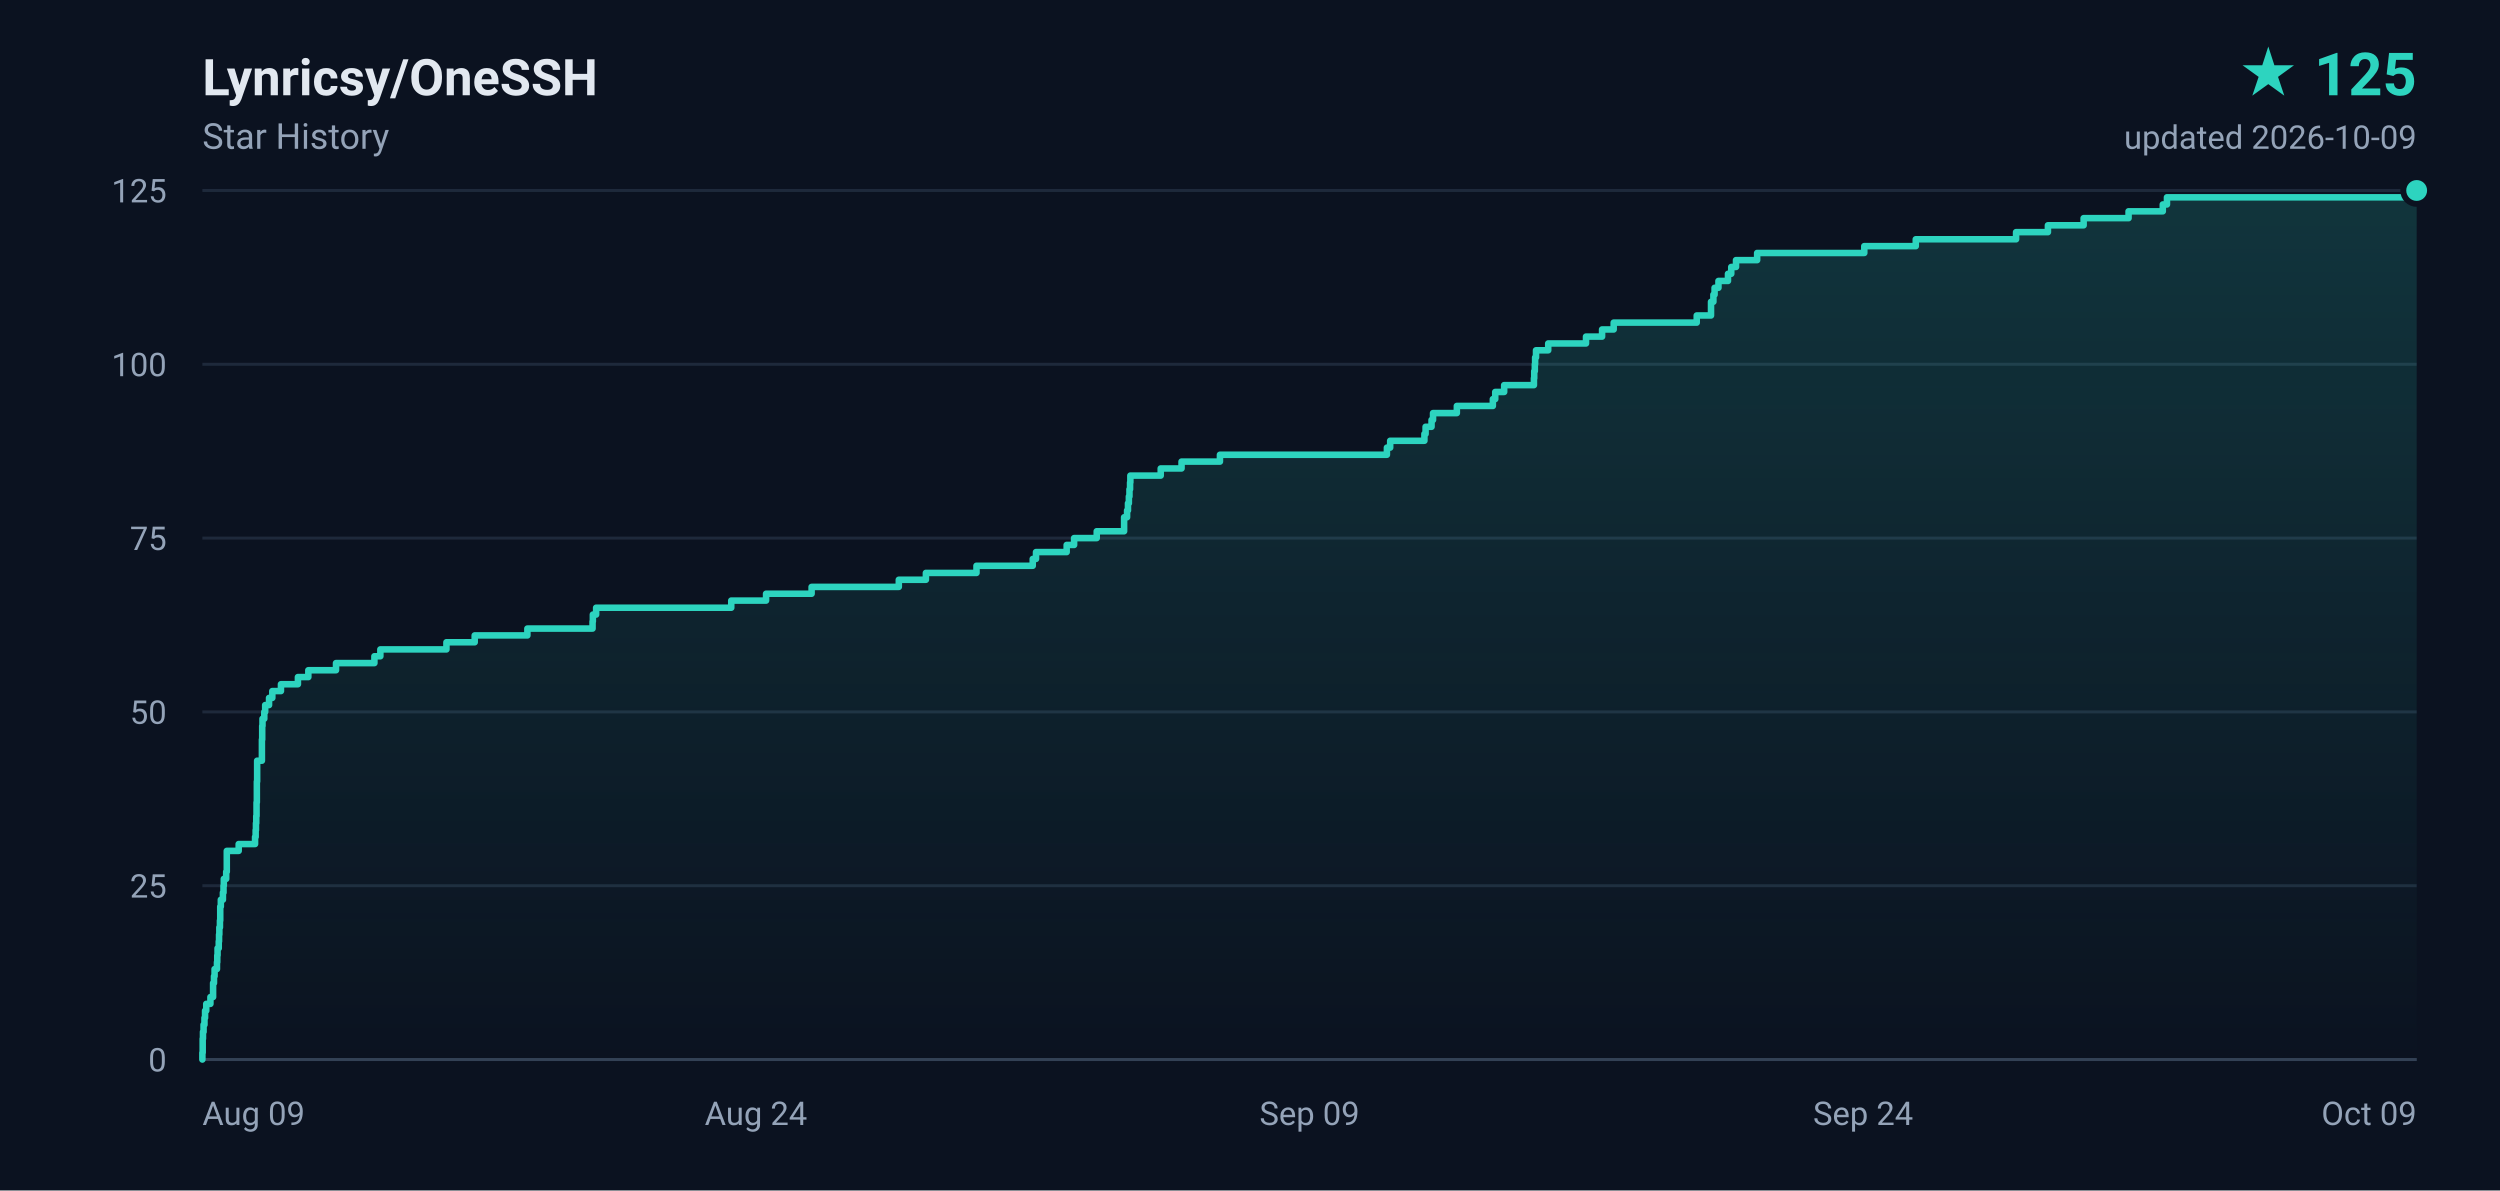
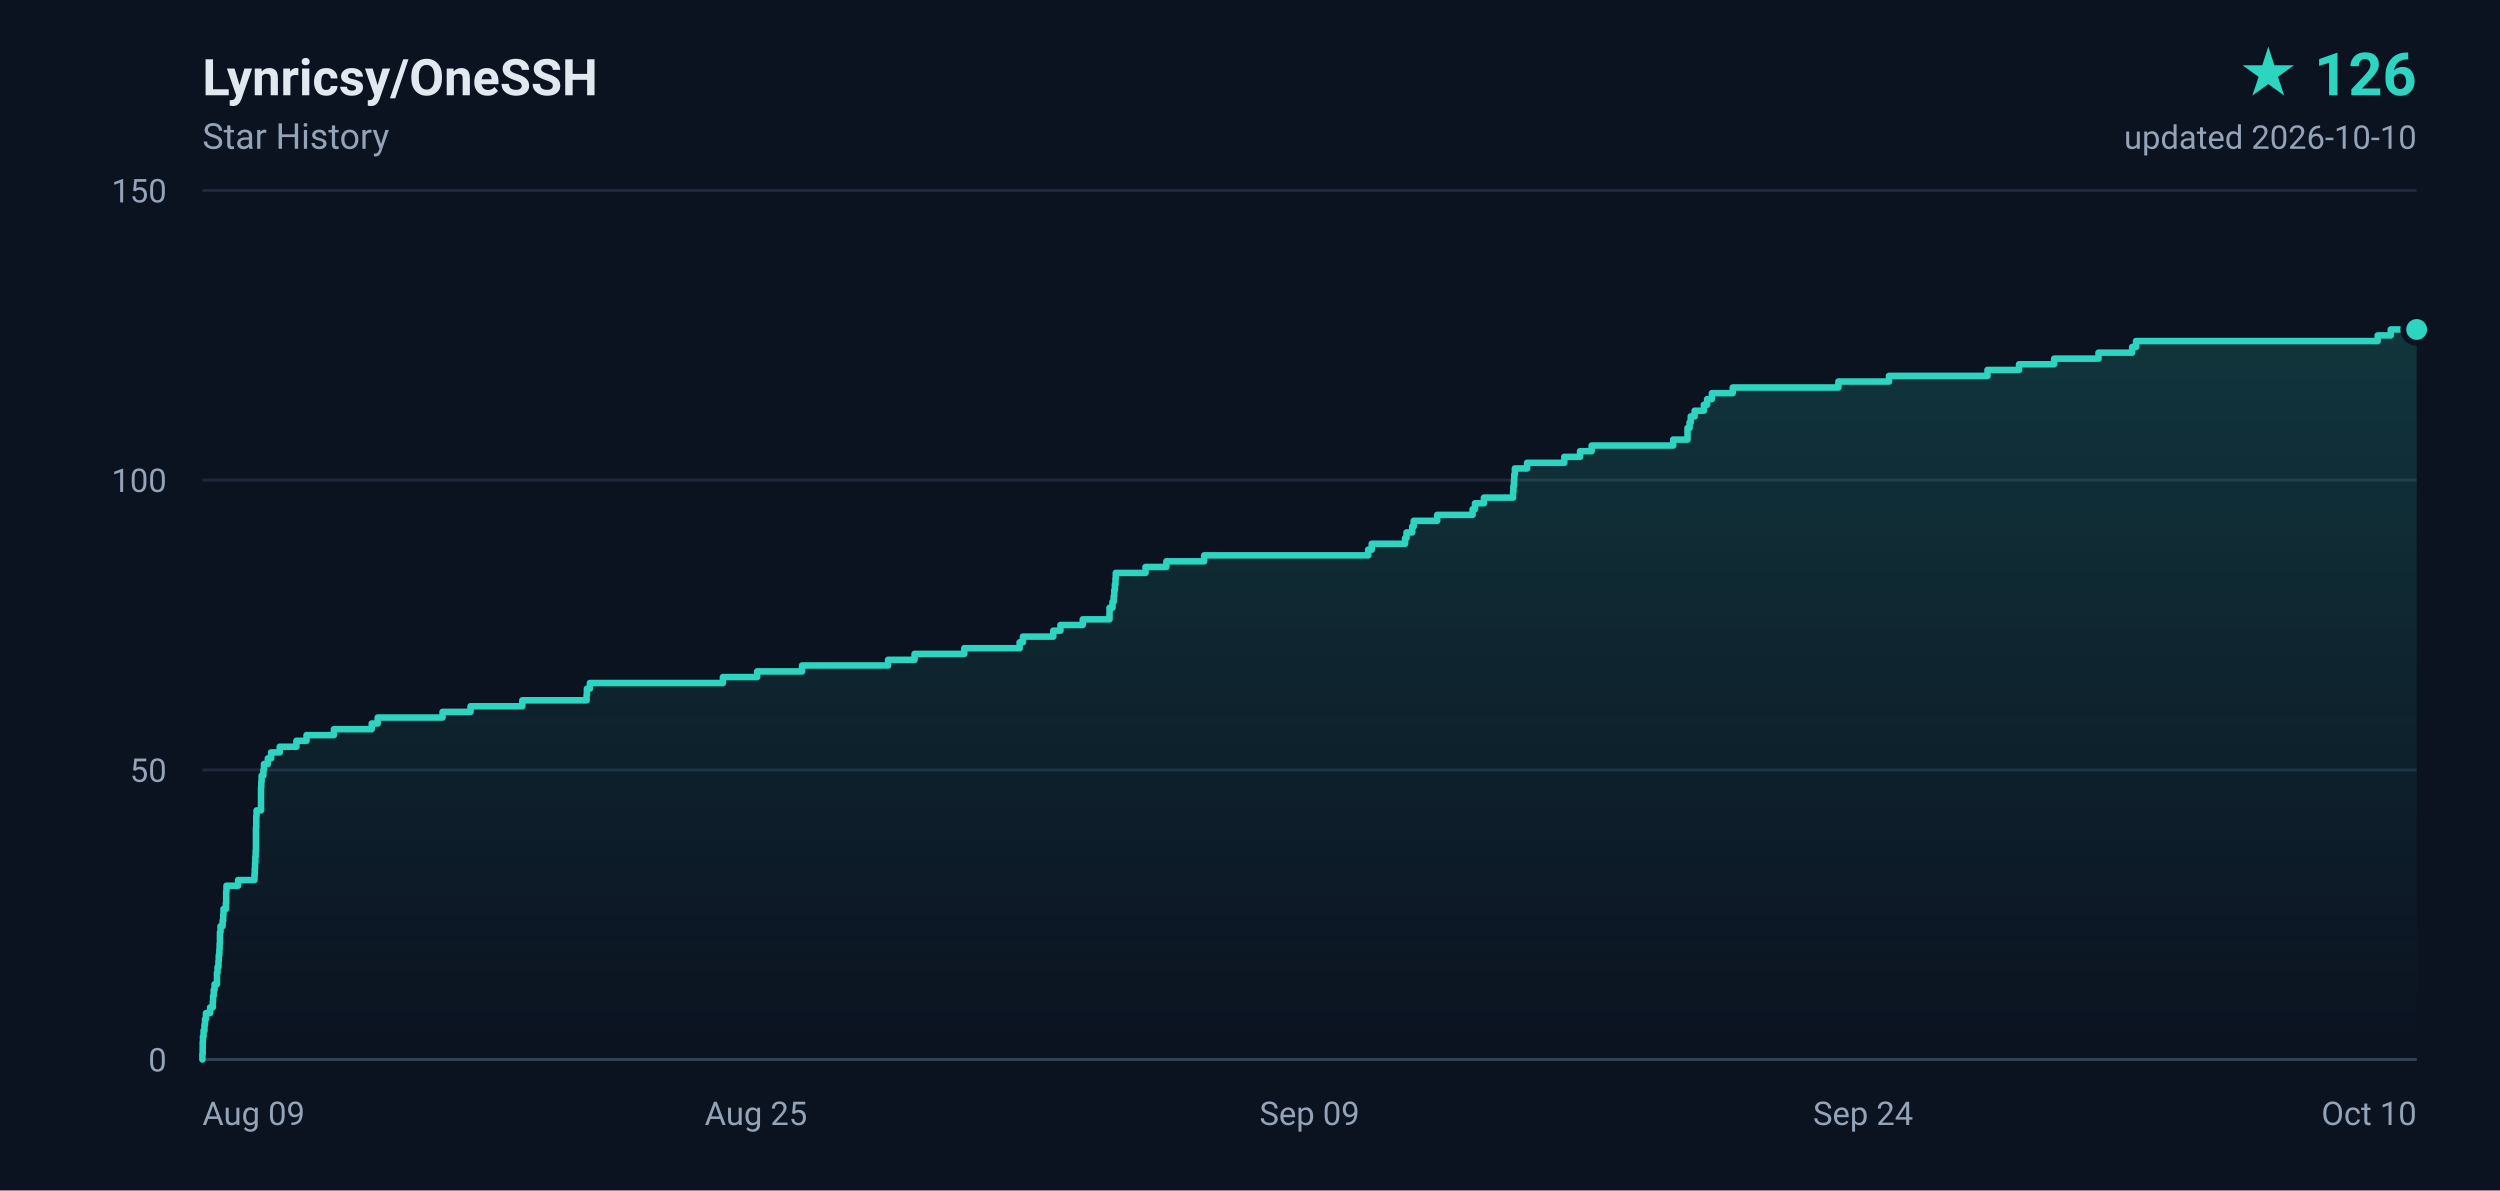
- <svg xmlns="http://www.w3.org/2000/svg" width="840" height="400" viewBox="0 0 840 400" role="img" aria-label="Lynricsy/OneSSH star history, 125 stars">
+ <svg xmlns="http://www.w3.org/2000/svg" width="840" height="400" viewBox="0 0 840 400" role="img" aria-label="Lynricsy/OneSSH star history, 126 stars">
  <defs>
    <linearGradient id="area" x1="0" y1="0" x2="0" y2="1">
      <stop offset="0%" stop-color="#2dd4bf" stop-opacity="0.18" />
      <stop offset="100%" stop-color="#2dd4bf" stop-opacity="0" />
    </linearGradient>
  </defs>
  <rect width="840" height="400" fill="#0b1220" />
  <g font-family="ui-sans-serif,-apple-system,BlinkMacSystemFont,'Segoe UI',Roboto,'Helvetica Neue',Arial,sans-serif">
    <text x="68" y="32" fill="#e2e8f0" font-size="17" font-weight="600">Lynricsy/OneSSH</text>
    <text x="68" y="50" fill="#94a3b8" font-size="12">Star History</text>
-     <text x="812" y="32" fill="#2dd4bf" font-size="20" font-weight="700" text-anchor="end">★ 125</text>
-     <text x="812" y="50" fill="#94a3b8" font-size="11" text-anchor="end">updated 2026-10-09</text>
+     <text x="812" y="32" fill="#2dd4bf" font-size="20" font-weight="700" text-anchor="end">★ 126</text>
+     <text x="812" y="50" fill="#94a3b8" font-size="11" text-anchor="end">updated 2026-10-10</text>
    <line x1="68" y1="356.0" x2="812" y2="356.0" stroke="#1e293b" stroke-width="1" />
    <text x="56" y="360.0" fill="#94a3b8" font-size="11" text-anchor="end">0</text>
-     <line x1="68" y1="297.6" x2="812" y2="297.6" stroke="#1e293b" stroke-width="1" />
-     <text x="56" y="301.6" fill="#94a3b8" font-size="11" text-anchor="end">25</text>
-     <line x1="68" y1="239.2" x2="812" y2="239.2" stroke="#1e293b" stroke-width="1" />
-     <text x="56" y="243.2" fill="#94a3b8" font-size="11" text-anchor="end">50</text>
-     <line x1="68" y1="180.8" x2="812" y2="180.8" stroke="#1e293b" stroke-width="1" />
-     <text x="56" y="184.8" fill="#94a3b8" font-size="11" text-anchor="end">75</text>
-     <line x1="68" y1="122.4" x2="812" y2="122.4" stroke="#1e293b" stroke-width="1" />
-     <text x="56" y="126.4" fill="#94a3b8" font-size="11" text-anchor="end">100</text>
+     <line x1="68" y1="258.7" x2="812" y2="258.7" stroke="#1e293b" stroke-width="1" />
+     <text x="56" y="262.7" fill="#94a3b8" font-size="11" text-anchor="end">50</text>
+     <line x1="68" y1="161.3" x2="812" y2="161.3" stroke="#1e293b" stroke-width="1" />
+     <text x="56" y="165.3" fill="#94a3b8" font-size="11" text-anchor="end">100</text>
    <line x1="68" y1="64.0" x2="812" y2="64.0" stroke="#1e293b" stroke-width="1" />
-     <text x="56" y="68.0" fill="#94a3b8" font-size="11" text-anchor="end">125</text>
+     <text x="56" y="68.0" fill="#94a3b8" font-size="11" text-anchor="end">150</text>
    <text x="68.0" y="378.0" fill="#94a3b8" font-size="11" text-anchor="start">Aug 09</text>
-     <text x="254.0" y="378.0" fill="#94a3b8" font-size="11" text-anchor="middle">Aug 24</text>
+     <text x="254.0" y="378.0" fill="#94a3b8" font-size="11" text-anchor="middle">Aug 25</text>
    <text x="440.0" y="378.0" fill="#94a3b8" font-size="11" text-anchor="middle">Sep 09</text>
    <text x="626.0" y="378.0" fill="#94a3b8" font-size="11" text-anchor="middle">Sep 24</text>
-     <text x="812.0" y="378.0" fill="#94a3b8" font-size="11" text-anchor="end">Oct 09</text>
+     <text x="812.0" y="378.0" fill="#94a3b8" font-size="11" text-anchor="end">Oct 10</text>
    <line x1="68" y1="356" x2="812" y2="356" stroke="#334155" stroke-width="1" />
-     <path d="M 68.0 356.0 L 68.0 356.0 L 68.0 353.7 L 68.1 353.7 L 68.1 351.3 L 68.1 351.3 L 68.1 349.0 L 68.2 349.0 L 68.2 346.7 L 68.4 346.7 L 68.4 344.3 L 68.7 344.3 L 68.7 342.0 L 68.9 342.0 L 68.9 339.6 L 69.3 339.6 L 69.3 337.3 L 70.7 337.3 L 70.7 335.0 L 71.6 335.0 L 71.6 332.6 L 71.6 332.6 L 71.6 330.3 L 71.9 330.3 L 71.9 328.0 L 72.1 328.0 L 72.1 325.6 L 72.9 325.6 L 72.9 323.3 L 73.0 323.3 L 73.0 321.0 L 73.1 321.0 L 73.1 318.6 L 73.5 318.6 L 73.5 316.3 L 73.6 316.3 L 73.6 314.0 L 73.7 314.0 L 73.7 311.6 L 73.9 311.6 L 73.9 309.3 L 74.0 309.3 L 74.0 306.9 L 74.0 306.9 L 74.0 304.6 L 74.2 304.6 L 74.2 302.3 L 74.9 302.3 L 74.9 299.9 L 75.1 299.9 L 75.1 297.6 L 75.2 297.6 L 75.2 295.3 L 76.0 295.3 L 76.0 292.9 L 76.2 292.9 L 76.2 290.6 L 76.2 290.6 L 76.2 288.3 L 76.2 288.3 L 76.2 285.9 L 80.2 285.9 L 80.2 283.6 L 85.7 283.6 L 85.7 281.2 L 85.9 281.2 L 85.9 278.9 L 86.0 278.9 L 86.0 276.6 L 86.1 276.6 L 86.1 274.2 L 86.2 274.2 L 86.2 271.9 L 86.2 271.9 L 86.2 269.6 L 86.3 269.6 L 86.3 267.2 L 86.3 267.2 L 86.3 264.9 L 86.3 264.9 L 86.3 262.6 L 86.4 262.6 L 86.4 260.2 L 86.4 260.2 L 86.4 257.9 L 86.4 257.9 L 86.4 255.6 L 88.0 255.6 L 88.0 253.2 L 88.0 253.2 L 88.0 250.9 L 88.0 250.9 L 88.0 248.5 L 88.1 248.5 L 88.1 246.2 L 88.1 246.2 L 88.1 243.9 L 88.2 243.9 L 88.2 241.5 L 88.8 241.5 L 88.8 239.2 L 89.1 239.2 L 89.1 236.9 L 90.4 236.9 L 90.4 234.5 L 91.5 234.5 L 91.5 232.2 L 94.4 232.2 L 94.4 229.9 L 100.1 229.9 L 100.1 227.5 L 103.6 227.5 L 103.6 225.2 L 112.9 225.2 L 112.9 222.8 L 125.8 222.8 L 125.8 220.5 L 127.8 220.5 L 127.8 218.2 L 150.0 218.2 L 150.0 215.8 L 159.5 215.8 L 159.5 213.5 L 177.2 213.5 L 177.2 211.2 L 199.1 211.2 L 199.1 208.8 L 199.2 208.8 L 199.2 206.5 L 200.3 206.5 L 200.3 204.2 L 245.7 204.2 L 245.7 201.8 L 257.4 201.8 L 257.4 199.5 L 272.7 199.5 L 272.7 197.2 L 302.0 197.2 L 302.0 194.8 L 311.1 194.8 L 311.1 192.5 L 328.1 192.5 L 328.1 190.1 L 347.0 190.1 L 347.0 187.8 L 348.1 187.8 L 348.1 185.5 L 358.4 185.5 L 358.4 183.1 L 360.9 183.1 L 360.9 180.8 L 368.5 180.8 L 368.5 178.5 L 377.7 178.5 L 377.7 176.1 L 377.7 176.1 L 377.7 173.8 L 378.7 173.8 L 378.7 171.5 L 379.0 171.5 L 379.0 169.1 L 379.3 169.1 L 379.3 166.8 L 379.5 166.8 L 379.5 164.4 L 379.7 164.4 L 379.7 162.1 L 379.8 162.1 L 379.8 159.8 L 390.0 159.8 L 390.0 157.4 L 397.0 157.4 L 397.0 155.1 L 409.9 155.1 L 409.9 152.8 L 466.0 152.8 L 466.0 150.4 L 467.1 150.4 L 467.1 148.1 L 478.6 148.1 L 478.6 145.8 L 479.0 145.8 L 479.0 143.4 L 481.0 143.4 L 481.0 141.1 L 481.5 141.1 L 481.5 138.8 L 489.5 138.8 L 489.5 136.4 L 501.6 136.4 L 501.6 134.1 L 502.4 134.1 L 502.4 131.7 L 505.4 131.7 L 505.4 129.4 L 515.4 129.4 L 515.4 127.1 L 515.5 127.1 L 515.5 124.7 L 515.7 124.7 L 515.7 122.4 L 515.8 122.4 L 515.8 120.1 L 516.1 120.1 L 516.1 117.7 L 520.2 117.7 L 520.2 115.4 L 532.9 115.4 L 532.9 113.1 L 538.3 113.1 L 538.3 110.7 L 542.2 110.7 L 542.2 108.4 L 570.1 108.4 L 570.1 106.0 L 574.9 106.0 L 574.9 103.7 L 574.9 103.7 L 574.9 101.4 L 575.7 101.4 L 575.7 99.0 L 576.1 99.0 L 576.1 96.7 L 577.4 96.7 L 577.4 94.4 L 580.6 94.4 L 580.6 92.0 L 581.7 92.0 L 581.7 89.7 L 583.3 89.7 L 583.3 87.4 L 590.4 87.4 L 590.4 85.0 L 626.4 85.0 L 626.4 82.7 L 643.7 82.7 L 643.7 80.4 L 677.4 80.4 L 677.4 78.0 L 688.1 78.0 L 688.1 75.7 L 700.1 75.7 L 700.1 73.3 L 715.2 73.3 L 715.2 71.0 L 726.7 71.0 L 726.7 68.7 L 728.1 68.7 L 728.1 66.3 L 810.6 66.3 L 810.6 64.0 L 812.0 64.0 L 812.0 356.0 L 68.0 356.0 Z" fill="url(#area)" />
-     <path d="M 68.0 356.0 L 68.0 356.0 L 68.0 353.7 L 68.1 353.7 L 68.1 351.3 L 68.1 351.3 L 68.1 349.0 L 68.2 349.0 L 68.2 346.7 L 68.4 346.7 L 68.4 344.3 L 68.7 344.3 L 68.7 342.0 L 68.9 342.0 L 68.9 339.6 L 69.3 339.6 L 69.3 337.3 L 70.7 337.3 L 70.7 335.0 L 71.6 335.0 L 71.6 332.6 L 71.6 332.6 L 71.6 330.3 L 71.9 330.3 L 71.9 328.0 L 72.1 328.0 L 72.1 325.6 L 72.9 325.6 L 72.9 323.3 L 73.0 323.3 L 73.0 321.0 L 73.1 321.0 L 73.1 318.6 L 73.5 318.6 L 73.5 316.3 L 73.6 316.3 L 73.6 314.0 L 73.7 314.0 L 73.7 311.6 L 73.9 311.6 L 73.9 309.3 L 74.0 309.3 L 74.0 306.9 L 74.0 306.9 L 74.0 304.6 L 74.2 304.6 L 74.2 302.3 L 74.9 302.3 L 74.9 299.9 L 75.1 299.9 L 75.1 297.6 L 75.2 297.6 L 75.2 295.3 L 76.0 295.3 L 76.0 292.9 L 76.2 292.9 L 76.2 290.6 L 76.2 290.6 L 76.2 288.3 L 76.2 288.3 L 76.2 285.9 L 80.2 285.9 L 80.2 283.6 L 85.7 283.6 L 85.7 281.2 L 85.9 281.2 L 85.9 278.9 L 86.0 278.9 L 86.0 276.6 L 86.1 276.6 L 86.1 274.2 L 86.2 274.2 L 86.2 271.9 L 86.2 271.9 L 86.2 269.6 L 86.3 269.6 L 86.3 267.2 L 86.3 267.2 L 86.3 264.9 L 86.3 264.9 L 86.3 262.6 L 86.4 262.6 L 86.4 260.2 L 86.4 260.2 L 86.4 257.9 L 86.4 257.9 L 86.4 255.6 L 88.0 255.6 L 88.0 253.2 L 88.0 253.2 L 88.0 250.9 L 88.0 250.9 L 88.0 248.5 L 88.1 248.5 L 88.1 246.2 L 88.1 246.2 L 88.1 243.9 L 88.2 243.9 L 88.2 241.5 L 88.8 241.5 L 88.8 239.2 L 89.1 239.2 L 89.1 236.9 L 90.4 236.9 L 90.4 234.5 L 91.5 234.5 L 91.5 232.2 L 94.4 232.2 L 94.4 229.9 L 100.1 229.9 L 100.1 227.5 L 103.6 227.5 L 103.6 225.2 L 112.9 225.2 L 112.9 222.8 L 125.8 222.8 L 125.8 220.5 L 127.8 220.5 L 127.8 218.2 L 150.0 218.2 L 150.0 215.8 L 159.5 215.8 L 159.5 213.5 L 177.2 213.5 L 177.2 211.2 L 199.1 211.2 L 199.1 208.8 L 199.2 208.8 L 199.2 206.5 L 200.3 206.5 L 200.3 204.2 L 245.7 204.2 L 245.7 201.8 L 257.4 201.8 L 257.4 199.5 L 272.7 199.5 L 272.7 197.2 L 302.0 197.2 L 302.0 194.8 L 311.1 194.8 L 311.1 192.5 L 328.1 192.5 L 328.1 190.1 L 347.0 190.1 L 347.0 187.8 L 348.1 187.8 L 348.1 185.5 L 358.4 185.5 L 358.4 183.1 L 360.9 183.1 L 360.9 180.8 L 368.5 180.8 L 368.5 178.5 L 377.7 178.5 L 377.7 176.1 L 377.7 176.1 L 377.7 173.8 L 378.7 173.8 L 378.7 171.5 L 379.0 171.5 L 379.0 169.1 L 379.3 169.1 L 379.3 166.8 L 379.5 166.8 L 379.5 164.4 L 379.7 164.4 L 379.7 162.1 L 379.8 162.1 L 379.8 159.8 L 390.0 159.8 L 390.0 157.4 L 397.0 157.4 L 397.0 155.1 L 409.9 155.1 L 409.9 152.8 L 466.0 152.8 L 466.0 150.4 L 467.1 150.4 L 467.1 148.1 L 478.6 148.1 L 478.6 145.8 L 479.0 145.8 L 479.0 143.4 L 481.0 143.4 L 481.0 141.1 L 481.5 141.1 L 481.5 138.8 L 489.5 138.8 L 489.5 136.4 L 501.6 136.4 L 501.6 134.1 L 502.4 134.1 L 502.4 131.7 L 505.4 131.7 L 505.4 129.4 L 515.4 129.4 L 515.4 127.1 L 515.5 127.1 L 515.5 124.7 L 515.7 124.7 L 515.7 122.4 L 515.8 122.4 L 515.8 120.1 L 516.1 120.1 L 516.1 117.7 L 520.2 117.7 L 520.2 115.4 L 532.9 115.4 L 532.9 113.1 L 538.3 113.1 L 538.3 110.7 L 542.2 110.7 L 542.2 108.4 L 570.1 108.4 L 570.1 106.0 L 574.9 106.0 L 574.9 103.7 L 574.9 103.7 L 574.9 101.4 L 575.7 101.4 L 575.7 99.0 L 576.1 99.0 L 576.1 96.7 L 577.4 96.7 L 577.4 94.4 L 580.6 94.4 L 580.6 92.0 L 581.7 92.0 L 581.7 89.7 L 583.3 89.7 L 583.3 87.4 L 590.4 87.4 L 590.4 85.0 L 626.4 85.0 L 626.4 82.7 L 643.7 82.7 L 643.7 80.4 L 677.4 80.4 L 677.4 78.0 L 688.1 78.0 L 688.1 75.7 L 700.1 75.7 L 700.1 73.3 L 715.2 73.3 L 715.2 71.0 L 726.7 71.0 L 726.7 68.7 L 728.1 68.7 L 728.1 66.3 L 810.6 66.3 L 810.6 64.0 L 812.0 64.0" fill="none" stroke="#2dd4bf" stroke-width="2.2" stroke-linejoin="round" stroke-linecap="round" />
-     <circle cx="812.0" cy="64.0" r="4.5" fill="#2dd4bf" stroke="#0b1220" stroke-width="2" />
+     <path d="M 68.0 356.0 L 68.0 356.0 L 68.0 354.1 L 68.1 354.1 L 68.1 352.1 L 68.1 352.1 L 68.1 350.2 L 68.2 350.2 L 68.2 348.2 L 68.4 348.2 L 68.4 346.3 L 68.7 346.3 L 68.7 344.3 L 68.9 344.3 L 68.9 342.4 L 69.2 342.4 L 69.2 340.4 L 70.6 340.4 L 70.6 338.5 L 71.5 338.5 L 71.5 336.5 L 71.6 336.5 L 71.6 334.6 L 71.8 334.6 L 71.8 332.6 L 72.1 332.6 L 72.1 330.7 L 72.9 330.7 L 72.9 328.7 L 72.9 328.7 L 72.9 326.8 L 73.1 326.8 L 73.1 324.9 L 73.4 324.9 L 73.4 322.9 L 73.5 322.9 L 73.5 321.0 L 73.7 321.0 L 73.7 319.0 L 73.8 319.0 L 73.8 317.1 L 73.9 317.1 L 73.9 315.1 L 73.9 315.1 L 73.9 313.2 L 74.1 313.2 L 74.1 311.2 L 74.8 311.2 L 74.8 309.3 L 75.0 309.3 L 75.0 307.3 L 75.1 307.3 L 75.1 305.4 L 75.9 305.4 L 75.9 303.4 L 76.0 303.4 L 76.0 301.5 L 76.0 301.5 L 76.0 299.5 L 76.1 299.5 L 76.1 297.6 L 80.0 297.6 L 80.0 295.7 L 85.5 295.7 L 85.5 293.7 L 85.6 293.7 L 85.6 291.8 L 85.7 291.8 L 85.7 289.8 L 85.8 289.8 L 85.8 287.9 L 85.9 287.9 L 85.9 285.9 L 86.0 285.9 L 86.0 284.0 L 86.0 284.0 L 86.0 282.0 L 86.0 282.0 L 86.0 280.1 L 86.0 280.1 L 86.0 278.1 L 86.1 278.1 L 86.1 276.2 L 86.1 276.2 L 86.1 274.2 L 86.2 274.2 L 86.2 272.3 L 87.7 272.3 L 87.7 270.3 L 87.7 270.3 L 87.7 268.4 L 87.7 268.4 L 87.7 266.5 L 87.7 266.5 L 87.7 264.5 L 87.8 264.5 L 87.8 262.6 L 87.9 262.6 L 87.9 260.6 L 88.5 260.6 L 88.5 258.7 L 88.7 258.7 L 88.7 256.7 L 90.0 256.7 L 90.0 254.8 L 91.1 254.8 L 91.1 252.8 L 94.0 252.8 L 94.0 250.9 L 99.6 250.9 L 99.6 248.9 L 103.0 248.9 L 103.0 247.0 L 112.2 247.0 L 112.2 245.0 L 124.9 245.0 L 124.9 243.1 L 126.9 243.1 L 126.9 241.1 L 148.7 241.1 L 148.7 239.2 L 158.1 239.2 L 158.1 237.3 L 175.5 237.3 L 175.5 235.3 L 197.1 235.3 L 197.1 233.4 L 197.2 233.4 L 197.2 231.4 L 198.2 231.4 L 198.2 229.5 L 242.9 229.5 L 242.9 227.5 L 254.4 227.5 L 254.4 225.6 L 269.5 225.6 L 269.5 223.6 L 298.4 223.6 L 298.4 221.7 L 307.3 221.7 L 307.3 219.7 L 324.0 219.7 L 324.0 217.8 L 342.6 217.8 L 342.6 215.8 L 343.7 215.8 L 343.7 213.9 L 353.9 213.9 L 353.9 211.9 L 356.3 211.9 L 356.3 210.0 L 363.8 210.0 L 363.8 208.1 L 372.8 208.1 L 372.8 206.1 L 372.8 206.1 L 372.8 204.2 L 373.8 204.2 L 373.8 202.2 L 374.2 202.2 L 374.2 200.3 L 374.4 200.3 L 374.4 198.3 L 374.6 198.3 L 374.6 196.4 L 374.8 196.4 L 374.8 194.4 L 374.9 194.4 L 374.9 192.5 L 384.9 192.5 L 384.9 190.5 L 391.9 190.5 L 391.9 188.6 L 404.6 188.6 L 404.6 186.6 L 459.7 186.6 L 459.7 184.7 L 460.9 184.7 L 460.9 182.7 L 472.1 182.7 L 472.1 180.8 L 472.6 180.8 L 472.6 178.9 L 474.5 178.9 L 474.5 176.9 L 475.0 176.9 L 475.0 175.0 L 482.9 175.0 L 482.9 173.0 L 494.8 173.0 L 494.8 171.1 L 495.6 171.1 L 495.6 169.1 L 498.6 169.1 L 498.6 167.2 L 508.4 167.2 L 508.4 165.2 L 508.5 165.2 L 508.5 163.3 L 508.7 163.3 L 508.7 161.3 L 508.8 161.3 L 508.8 159.4 L 509.0 159.4 L 509.0 157.4 L 513.1 157.4 L 513.1 155.5 L 525.6 155.5 L 525.6 153.5 L 530.9 153.5 L 530.9 151.6 L 534.8 151.6 L 534.8 149.7 L 562.2 149.7 L 562.2 147.7 L 567.0 147.7 L 567.0 145.8 L 567.0 145.8 L 567.0 143.8 L 567.7 143.8 L 567.7 141.9 L 568.1 141.9 L 568.1 139.9 L 569.4 139.9 L 569.4 138.0 L 572.5 138.0 L 572.5 136.0 L 573.6 136.0 L 573.6 134.1 L 575.2 134.1 L 575.2 132.1 L 582.2 132.1 L 582.2 130.2 L 617.7 130.2 L 617.7 128.2 L 634.7 128.2 L 634.7 126.3 L 667.8 126.3 L 667.8 124.3 L 678.4 124.3 L 678.4 122.4 L 690.2 122.4 L 690.2 120.5 L 705.1 120.5 L 705.1 118.5 L 716.4 118.5 L 716.4 116.6 L 717.7 116.6 L 717.7 114.6 L 798.9 114.6 L 798.9 112.7 L 803.3 112.7 L 803.3 110.7 L 812.0 110.7 L 812.0 356.0 L 68.0 356.0 Z" fill="url(#area)" />
+     <path d="M 68.0 356.0 L 68.0 356.0 L 68.0 354.1 L 68.1 354.1 L 68.1 352.1 L 68.1 352.1 L 68.1 350.2 L 68.2 350.2 L 68.2 348.2 L 68.4 348.2 L 68.4 346.3 L 68.7 346.3 L 68.7 344.3 L 68.9 344.3 L 68.9 342.4 L 69.2 342.4 L 69.2 340.4 L 70.6 340.4 L 70.6 338.5 L 71.5 338.5 L 71.5 336.5 L 71.6 336.5 L 71.6 334.6 L 71.8 334.6 L 71.8 332.6 L 72.1 332.6 L 72.1 330.7 L 72.9 330.7 L 72.9 328.7 L 72.9 328.7 L 72.9 326.8 L 73.1 326.8 L 73.1 324.9 L 73.4 324.9 L 73.4 322.9 L 73.5 322.9 L 73.5 321.0 L 73.7 321.0 L 73.7 319.0 L 73.8 319.0 L 73.8 317.1 L 73.9 317.1 L 73.9 315.1 L 73.9 315.1 L 73.9 313.2 L 74.1 313.2 L 74.1 311.2 L 74.8 311.2 L 74.8 309.3 L 75.0 309.3 L 75.0 307.3 L 75.1 307.3 L 75.1 305.4 L 75.9 305.4 L 75.9 303.4 L 76.0 303.4 L 76.0 301.5 L 76.0 301.5 L 76.0 299.5 L 76.1 299.5 L 76.1 297.6 L 80.0 297.6 L 80.0 295.7 L 85.5 295.7 L 85.5 293.7 L 85.6 293.7 L 85.6 291.8 L 85.7 291.8 L 85.7 289.8 L 85.8 289.8 L 85.8 287.9 L 85.9 287.9 L 85.9 285.9 L 86.0 285.9 L 86.0 284.0 L 86.0 284.0 L 86.0 282.0 L 86.0 282.0 L 86.0 280.1 L 86.0 280.1 L 86.0 278.1 L 86.1 278.1 L 86.1 276.2 L 86.1 276.2 L 86.1 274.2 L 86.2 274.2 L 86.2 272.3 L 87.7 272.3 L 87.7 270.3 L 87.7 270.3 L 87.7 268.4 L 87.7 268.4 L 87.7 266.5 L 87.7 266.5 L 87.7 264.5 L 87.8 264.5 L 87.8 262.6 L 87.9 262.6 L 87.9 260.6 L 88.5 260.6 L 88.5 258.7 L 88.7 258.7 L 88.7 256.7 L 90.0 256.7 L 90.0 254.8 L 91.1 254.8 L 91.1 252.8 L 94.0 252.8 L 94.0 250.9 L 99.6 250.9 L 99.6 248.9 L 103.0 248.9 L 103.0 247.0 L 112.2 247.0 L 112.2 245.0 L 124.9 245.0 L 124.9 243.1 L 126.9 243.1 L 126.9 241.1 L 148.7 241.1 L 148.7 239.2 L 158.1 239.2 L 158.1 237.3 L 175.5 237.3 L 175.5 235.3 L 197.1 235.3 L 197.1 233.4 L 197.2 233.4 L 197.2 231.4 L 198.2 231.4 L 198.2 229.5 L 242.9 229.5 L 242.9 227.5 L 254.4 227.5 L 254.4 225.6 L 269.5 225.6 L 269.5 223.6 L 298.4 223.6 L 298.4 221.7 L 307.3 221.7 L 307.3 219.7 L 324.0 219.7 L 324.0 217.8 L 342.6 217.8 L 342.6 215.8 L 343.7 215.8 L 343.7 213.9 L 353.9 213.9 L 353.9 211.9 L 356.3 211.9 L 356.3 210.0 L 363.8 210.0 L 363.8 208.1 L 372.8 208.1 L 372.8 206.1 L 372.8 206.1 L 372.8 204.2 L 373.8 204.2 L 373.8 202.2 L 374.2 202.2 L 374.2 200.3 L 374.4 200.3 L 374.4 198.3 L 374.6 198.3 L 374.6 196.4 L 374.8 196.4 L 374.8 194.4 L 374.9 194.4 L 374.9 192.5 L 384.9 192.5 L 384.9 190.5 L 391.9 190.5 L 391.9 188.6 L 404.6 188.6 L 404.6 186.6 L 459.7 186.6 L 459.7 184.7 L 460.9 184.7 L 460.9 182.7 L 472.1 182.7 L 472.1 180.8 L 472.6 180.8 L 472.6 178.9 L 474.5 178.9 L 474.5 176.9 L 475.0 176.9 L 475.0 175.0 L 482.9 175.0 L 482.9 173.0 L 494.8 173.0 L 494.8 171.1 L 495.6 171.1 L 495.6 169.1 L 498.6 169.1 L 498.6 167.2 L 508.4 167.2 L 508.4 165.2 L 508.5 165.2 L 508.5 163.3 L 508.7 163.3 L 508.7 161.3 L 508.8 161.3 L 508.8 159.4 L 509.0 159.4 L 509.0 157.4 L 513.1 157.4 L 513.1 155.5 L 525.6 155.5 L 525.6 153.5 L 530.9 153.5 L 530.9 151.6 L 534.8 151.6 L 534.8 149.7 L 562.2 149.7 L 562.2 147.7 L 567.0 147.7 L 567.0 145.8 L 567.0 145.8 L 567.0 143.8 L 567.7 143.8 L 567.7 141.9 L 568.1 141.9 L 568.1 139.9 L 569.4 139.9 L 569.4 138.0 L 572.5 138.0 L 572.5 136.0 L 573.6 136.0 L 573.6 134.1 L 575.2 134.1 L 575.2 132.1 L 582.2 132.1 L 582.2 130.2 L 617.7 130.2 L 617.7 128.2 L 634.7 128.2 L 634.7 126.3 L 667.8 126.3 L 667.8 124.3 L 678.4 124.3 L 678.4 122.4 L 690.2 122.4 L 690.2 120.5 L 705.1 120.5 L 705.1 118.5 L 716.4 118.5 L 716.4 116.6 L 717.7 116.6 L 717.7 114.6 L 798.9 114.6 L 798.9 112.7 L 803.3 112.7 L 803.3 110.7 L 812.0 110.7" fill="none" stroke="#2dd4bf" stroke-width="2.2" stroke-linejoin="round" stroke-linecap="round" />
+     <circle cx="812.0" cy="110.7" r="4.5" fill="#2dd4bf" stroke="#0b1220" stroke-width="2" />
  </g>
</svg>
